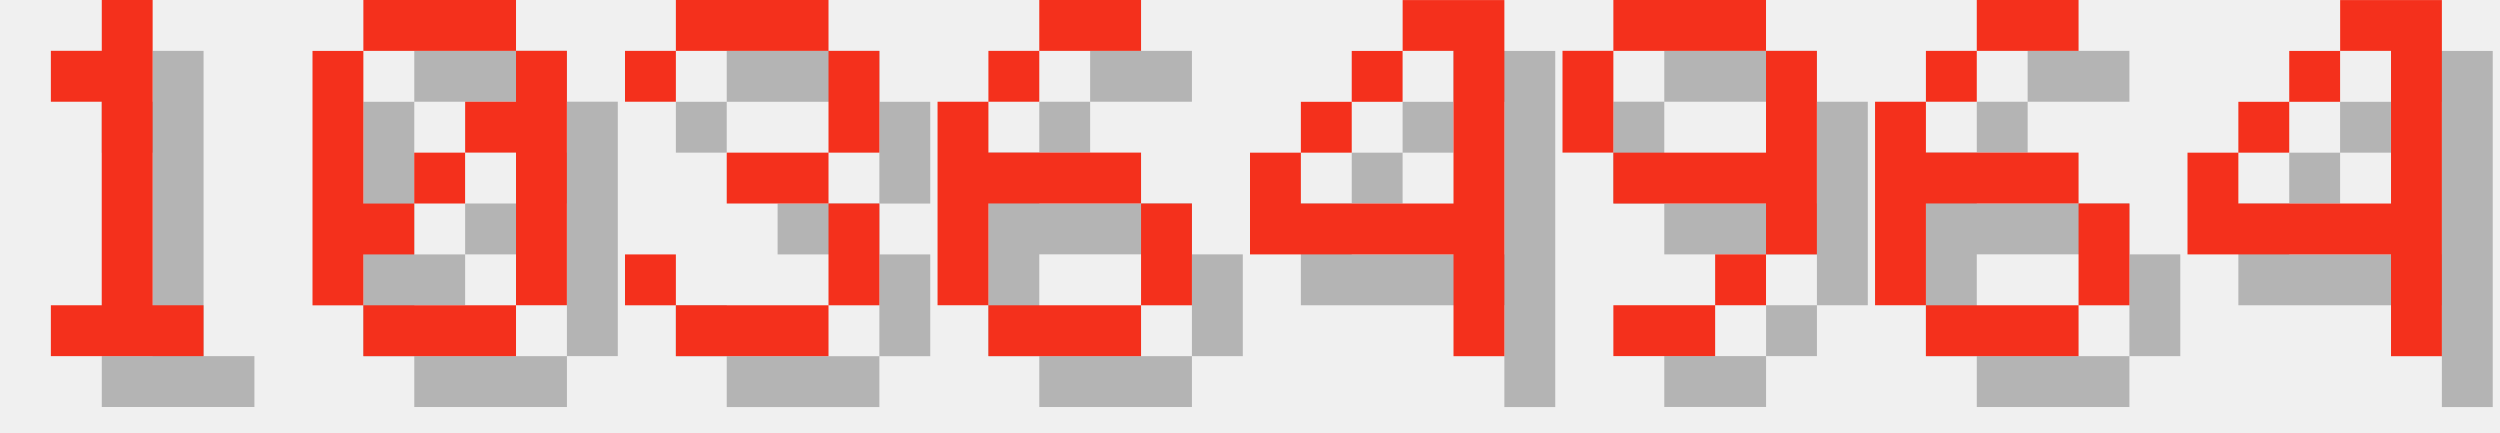
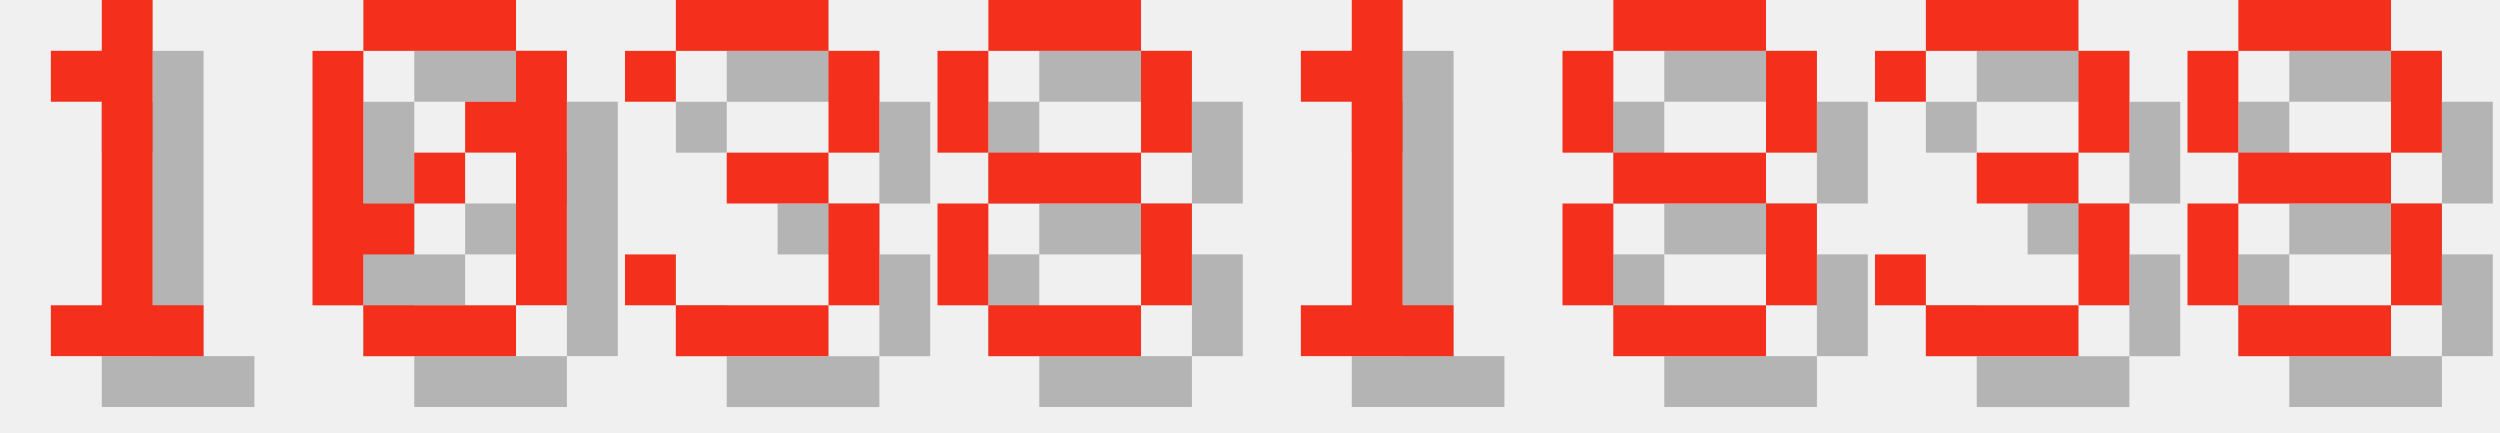
<svg xmlns="http://www.w3.org/2000/svg" version="1.1" width="208.0" height="36">
  <style>
        .text-foreground {
            fill: #F4301C;
        }
        .text-shadow {
            fill: #000000;
            fill-opacity: 0.25;
        }
    </style>
  <g class="digit" id="digit_1" transform="translate(0.0, 0), scale(4)">
    <path id="digit_1_shadow" class="text-shadow" d="m2.117 2.117v1.058h1.058v4.233h-1.058v1.058h3.175v-1.058h-1.058v-6.35h-1.058v1.058h-1.058z" fill-opacity=".5" style="paint-order:stroke fill markers" />
    <path id="digit_1_fg" class="text-foreground" d="m1.058 1.058v1.058h1.058v4.233h-1.058v1.058h3.175v-1.058h-1.058v-6.35h-1.058v1.058h-1.058z" fill="#fff" style="paint-order:stroke fill markers" />
  </g>
  <g class="digit" id="digit_0" transform="translate(26.0, 0), scale(4)">
    <path id="digit_0_shadow" class="text-shadow" d="m2.117 1.058v1.058h3.175v-1.058h-3.175zm3.175 1.058v1.058h-1.058v1.058h1.058v3.175h1.058v-5.292h-1.058zm0 5.292h-3.175v1.058h3.175v-1.058zm-3.175 0v-1.058h1.058v-1.058h-1.058v-3.175h-1.058v5.292h1.058zm1.058-2.117h1.058v-1.058h-1.058v1.058z" fill-opacity=".5" style="paint-order:stroke fill markers" />
    <path id="digit_0_fg" class="text-foreground" d="m1.058 0v1.058h3.175v-1.058h-3.175zm3.175 1.058v1.058h-1.058v1.058h1.058v3.175h1.058v-5.292h-1.058zm0 5.292h-3.175v1.058h3.175v-1.058zm-3.175 0v-1.058h1.058v-1.058h-1.058v-3.175h-1.058v5.292h1.058zm1.058-2.117h1.058v-1.058h-1.058v1.058z" fill="#fff" style="paint-order:stroke fill markers" />
  </g>
  <g class="digit" id="digit_3" transform="translate(52.0, 0), scale(4)">
    <path id="digit_3_shadow" class="text-shadow" d="m1.058 2.117v1.058h1.058v-1.058h3.175v2.117h-2.117v1.058h2.117v2.117h-3.175v-1.058h-1.058v1.058h1.058v1.058h3.175v-1.058h1.058v-2.117h-1.058v-1.058h1.058v-2.117h-1.058v-1.058h-3.175v1.058h-1.058z" fill-opacity=".5" style="paint-order:stroke fill markers" />
    <path id="digit_3_fg" class="text-foreground" d="m0 1.058v1.058h1.058v-1.058h3.175v2.117h-2.117v1.058h2.117v2.117h-3.175v-1.058h-1.058v1.058h1.058v1.058h3.175v-1.058h1.058v-2.117h-1.058v-1.058h1.058v-2.117h-1.058v-1.058h-3.175v1.058h-1.058z" fill="#fff" style="paint-order:stroke fill markers" />
  </g>
-   <g class="digit" id="digit_6" transform="translate(78.0, 0), scale(4)">
-     <path id="digit_6_shadow" class="text-shadow" d="m3.175 1.058v1.058h2.117v-1.058h-2.117zm0 1.058h-1.058v1.058h1.058v-1.058zm-1.058 1.058h-1.058v4.233h1.058v-2.117h3.175v-1.058h-3.175v-1.058zm3.175 2.117v2.117h1.058v-2.117h-1.058zm0 2.117h-3.175v1.058h3.175v-1.058z" fill-opacity=".5" style="paint-order:stroke fill markers" />
-     <path id="digit_6_fg" class="text-foreground" d="m2.117 0v1.058h2.117v-1.058h-2.117zm0 1.058h-1.058v1.058h1.058v-1.058zm-1.058 1.058h-1.058v4.233h1.058v-2.117h3.175v-1.058h-3.175v-1.058zm3.175 2.117v2.117h1.058v-2.117h-1.058zm0 2.117h-3.175v1.058h3.175v-1.058z" fill="#fff" style="paint-order:stroke fill markers" />
+   <g class="digit" id="digit_8" transform="translate(78.0, 0), scale(4)">
+     <path id="digit_8_shadow" class="text-shadow" d="m2.117 1.058v1.058h3.175v-1.058h-3.175zm3.175 1.058v2.117h1.058v-2.117h-1.058zm0 2.117h-3.175v1.058h3.175v-1.058zm0 1.058v2.117h1.058v-2.117h-1.058zm0 2.117h-3.175v1.058h3.175v-1.058zm-3.175 0v-2.117h-1.058v2.117h1.058zm0-3.175v-2.117h-1.058v2.117h1.058z" fill-opacity=".5" style="paint-order:stroke fill markers" />
+     <path id="digit_8_fg" class="text-foreground" d="m1.058 0v1.058h3.175v-1.058h-3.175zm3.175 1.058v2.117h1.058v-2.117h-1.058zm0 2.117h-3.175v1.058h3.175v-1.058zm0 1.058v2.117h1.058v-2.117h-1.058zm0 2.117h-3.175v1.058h3.175v-1.058zm-3.175 0v-2.117h-1.058v2.117h1.058zm0-3.175v-2.117h-1.058v2.117h1.058z" fill="#fff" style="paint-order:stroke fill markers" />
  </g>
-   <g class="digit" id="digit_4" transform="translate(104.0, 0), scale(4)">
-     <path id="digit_4_shadow" class="text-shadow" d="m4.233 1.058v1.058h1.058v3.175h-3.175v-1.058h-1.058v2.117h4.233v2.117h1.058v-7.408h-2.117zm-2.117 3.175h1.058v-1.058h-1.058v1.058zm1.058-1.058h1.058v-1.058h-1.058v1.058z" fill-opacity=".5" style="paint-order:stroke fill markers" />
-     <path id="digit_4_fg" class="text-foreground" d="m3.175 0v1.058h1.058v3.175h-3.175v-1.058h-1.058v2.117h4.233v2.117h1.058v-7.408h-2.117zm-2.117 3.175h1.058v-1.058h-1.058v1.058zm1.058-1.058h1.058v-1.058h-1.058v1.058z" fill="#fff" style="paint-order:stroke fill markers" />
+   <g class="digit" id="digit_1" transform="translate(104.0, 0), scale(4)">
+     <path id="digit_1_shadow" class="text-shadow" d="m2.117 2.117v1.058h1.058v4.233h-1.058v1.058h3.175v-1.058h-1.058v-6.35h-1.058v1.058h-1.058z" fill-opacity=".5" style="paint-order:stroke fill markers" />
+     <path id="digit_1_fg" class="text-foreground" d="m1.058 1.058v1.058h1.058v4.233h-1.058v1.058h3.175v-1.058h-1.058v-6.35h-1.058v1.058h-1.058z" fill="#fff" style="paint-order:stroke fill markers" />
  </g>
-   <g class="digit" id="digit_9" transform="translate(130.0, 0), scale(4)">
-     <path id="digit_9_shadow" class="text-shadow" d="m2.117 1.058v1.058h3.175v-1.058h-3.175zm3.175 1.058v2.117h-3.175v1.058h3.175v1.058h1.058v-4.233h-1.058zm0 4.233h-1.058v1.058h1.058v-1.058zm-1.058 1.058h-2.117v1.058h2.117v-1.058zm-2.117-3.175v-2.117h-1.058v2.117h1.058z" fill-opacity=".5" style="paint-order:stroke fill markers" />
-     <path id="digit_9_fg" class="text-foreground" d="m1.058 0v1.058h3.175v-1.058h-3.175zm3.175 1.058v2.117h-3.175v1.058h3.175v1.058h1.058v-4.233h-1.058zm0 4.233h-1.058v1.058h1.058v-1.058zm-1.058 1.058h-2.117v1.058h2.117v-1.058zm-2.117-3.175v-2.117h-1.058v2.117h1.058z" fill="#fff" style="paint-order:stroke fill markers" />
+   <g class="digit" id="digit_8" transform="translate(130.0, 0), scale(4)">
+     <path id="digit_8_shadow" class="text-shadow" d="m2.117 1.058v1.058h3.175v-1.058h-3.175zm3.175 1.058v2.117h1.058v-2.117h-1.058zm0 2.117h-3.175v1.058h3.175v-1.058zm0 1.058v2.117h1.058v-2.117h-1.058zm0 2.117h-3.175v1.058h3.175v-1.058zm-3.175 0v-2.117h-1.058v2.117h1.058zm0-3.175v-2.117h-1.058v2.117h1.058z" fill-opacity=".5" style="paint-order:stroke fill markers" />
+     <path id="digit_8_fg" class="text-foreground" d="m1.058 0v1.058h3.175v-1.058h-3.175zm3.175 1.058v2.117h1.058v-2.117h-1.058zm0 2.117h-3.175v1.058h3.175v-1.058zm0 1.058v2.117h1.058v-2.117h-1.058zm0 2.117h-3.175v1.058h3.175v-1.058zm-3.175 0v-2.117h-1.058v2.117h1.058zm0-3.175v-2.117h-1.058v2.117h1.058z" fill="#fff" style="paint-order:stroke fill markers" />
  </g>
-   <g class="digit" id="digit_6" transform="translate(156.0, 0), scale(4)">
-     <path id="digit_6_shadow" class="text-shadow" d="m3.175 1.058v1.058h2.117v-1.058h-2.117zm0 1.058h-1.058v1.058h1.058v-1.058zm-1.058 1.058h-1.058v4.233h1.058v-2.117h3.175v-1.058h-3.175v-1.058zm3.175 2.117v2.117h1.058v-2.117h-1.058zm0 2.117h-3.175v1.058h3.175v-1.058z" fill-opacity=".5" style="paint-order:stroke fill markers" />
-     <path id="digit_6_fg" class="text-foreground" d="m2.117 0v1.058h2.117v-1.058h-2.117zm0 1.058h-1.058v1.058h1.058v-1.058zm-1.058 1.058h-1.058v4.233h1.058v-2.117h3.175v-1.058h-3.175v-1.058zm3.175 2.117v2.117h1.058v-2.117h-1.058zm0 2.117h-3.175v1.058h3.175v-1.058z" fill="#fff" style="paint-order:stroke fill markers" />
+   <g class="digit" id="digit_3" transform="translate(156.0, 0), scale(4)">
+     <path id="digit_3_shadow" class="text-shadow" d="m1.058 2.117v1.058h1.058v-1.058h3.175v2.117h-2.117v1.058h2.117v2.117h-3.175v-1.058h-1.058v1.058h1.058v1.058h3.175v-1.058h1.058v-2.117h-1.058v-1.058h1.058v-2.117h-1.058v-1.058h-3.175v1.058h-1.058z" fill-opacity=".5" style="paint-order:stroke fill markers" />
+     <path id="digit_3_fg" class="text-foreground" d="m0 1.058v1.058h1.058v-1.058h3.175v2.117h-2.117v1.058h2.117v2.117h-3.175v-1.058h-1.058v1.058h1.058v1.058h3.175v-1.058h1.058v-2.117h-1.058v-1.058h1.058v-2.117h-1.058v-1.058h-3.175v1.058h-1.058z" fill="#fff" style="paint-order:stroke fill markers" />
  </g>
-   <g class="digit" id="digit_4" transform="translate(182.0, 0), scale(4)">
-     <path id="digit_4_shadow" class="text-shadow" d="m4.233 1.058v1.058h1.058v3.175h-3.175v-1.058h-1.058v2.117h4.233v2.117h1.058v-7.408h-2.117zm-2.117 3.175h1.058v-1.058h-1.058v1.058zm1.058-1.058h1.058v-1.058h-1.058v1.058z" fill-opacity=".5" style="paint-order:stroke fill markers" />
-     <path id="digit_4_fg" class="text-foreground" d="m3.175 0v1.058h1.058v3.175h-3.175v-1.058h-1.058v2.117h4.233v2.117h1.058v-7.408h-2.117zm-2.117 3.175h1.058v-1.058h-1.058v1.058zm1.058-1.058h1.058v-1.058h-1.058v1.058z" fill="#fff" style="paint-order:stroke fill markers" />
+   <g class="digit" id="digit_8" transform="translate(182.0, 0), scale(4)">
+     <path id="digit_8_shadow" class="text-shadow" d="m2.117 1.058v1.058h3.175v-1.058h-3.175zm3.175 1.058v2.117h1.058v-2.117h-1.058zm0 2.117h-3.175v1.058h3.175v-1.058zm0 1.058v2.117h1.058v-2.117h-1.058zm0 2.117h-3.175v1.058h3.175v-1.058zm-3.175 0v-2.117h-1.058v2.117h1.058zm0-3.175v-2.117h-1.058v2.117h1.058z" fill-opacity=".5" style="paint-order:stroke fill markers" />
+     <path id="digit_8_fg" class="text-foreground" d="m1.058 0v1.058h3.175v-1.058h-3.175zm3.175 1.058v2.117h1.058v-2.117h-1.058zm0 2.117h-3.175v1.058h3.175v-1.058zm0 1.058v2.117h1.058v-2.117h-1.058zm0 2.117h-3.175v1.058h3.175v-1.058zm-3.175 0v-2.117h-1.058v2.117h1.058zm0-3.175v-2.117h-1.058v2.117h1.058z" fill="#fff" style="paint-order:stroke fill markers" />
  </g>
</svg>
